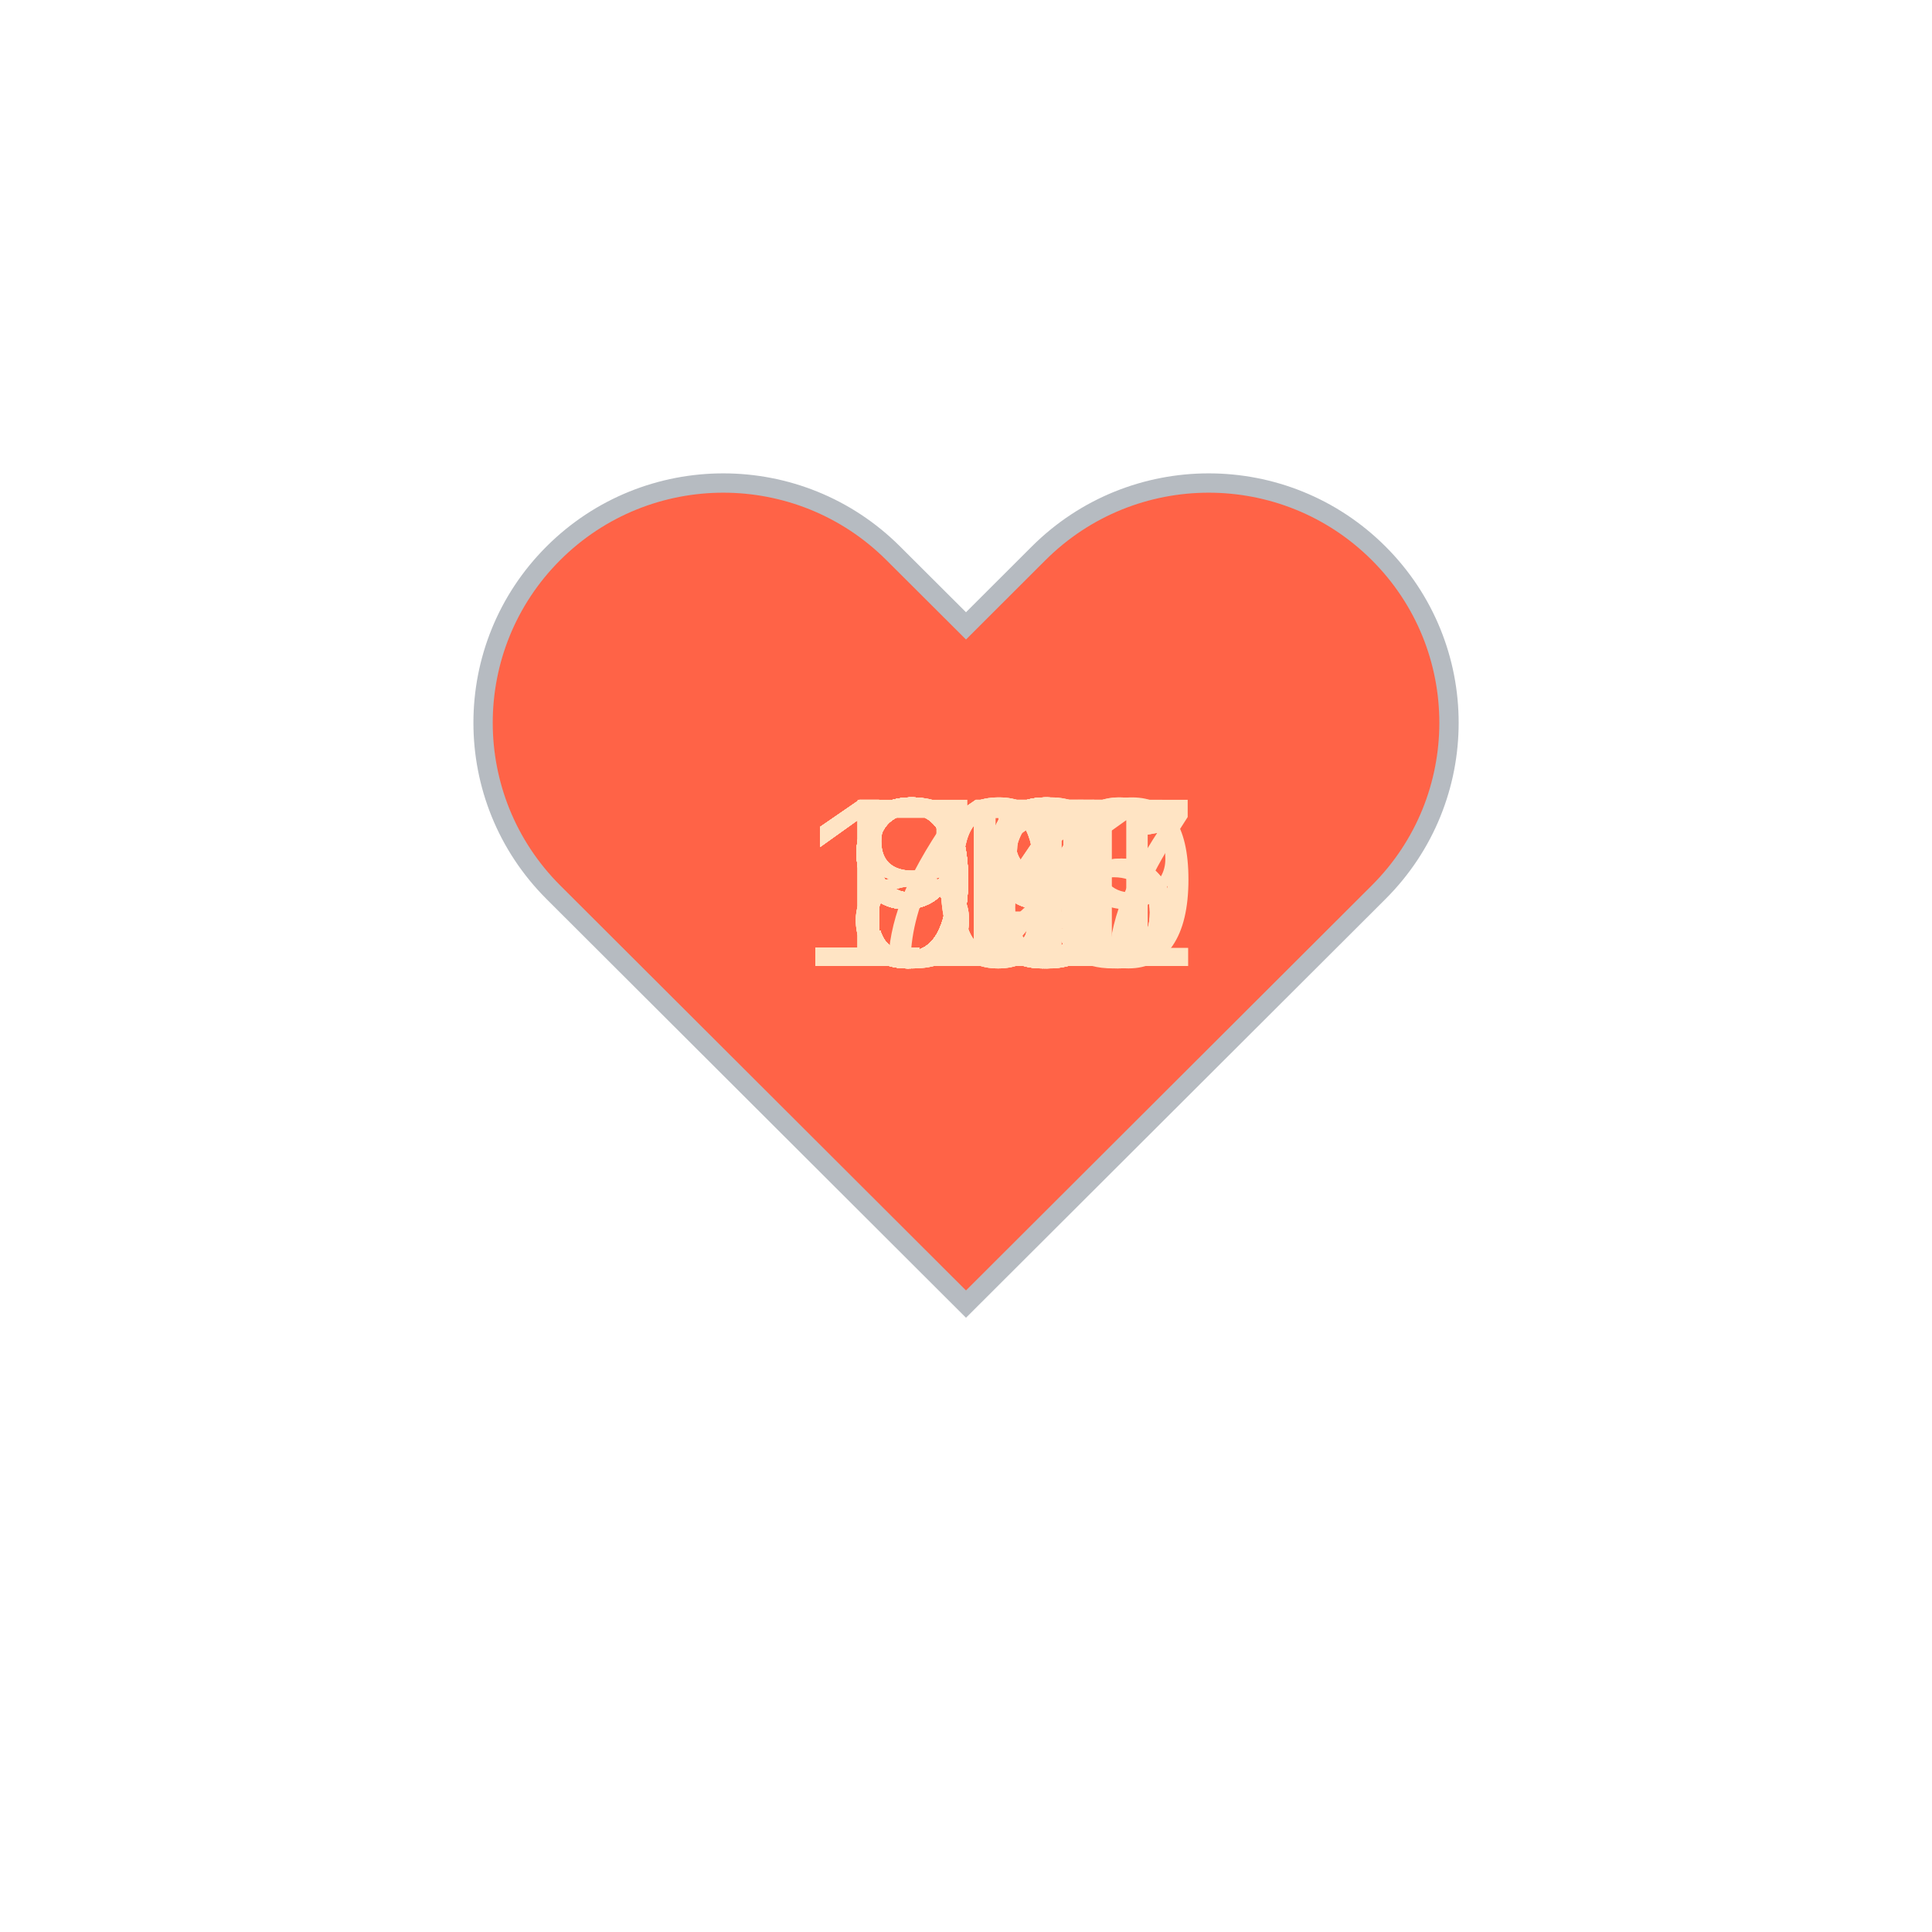
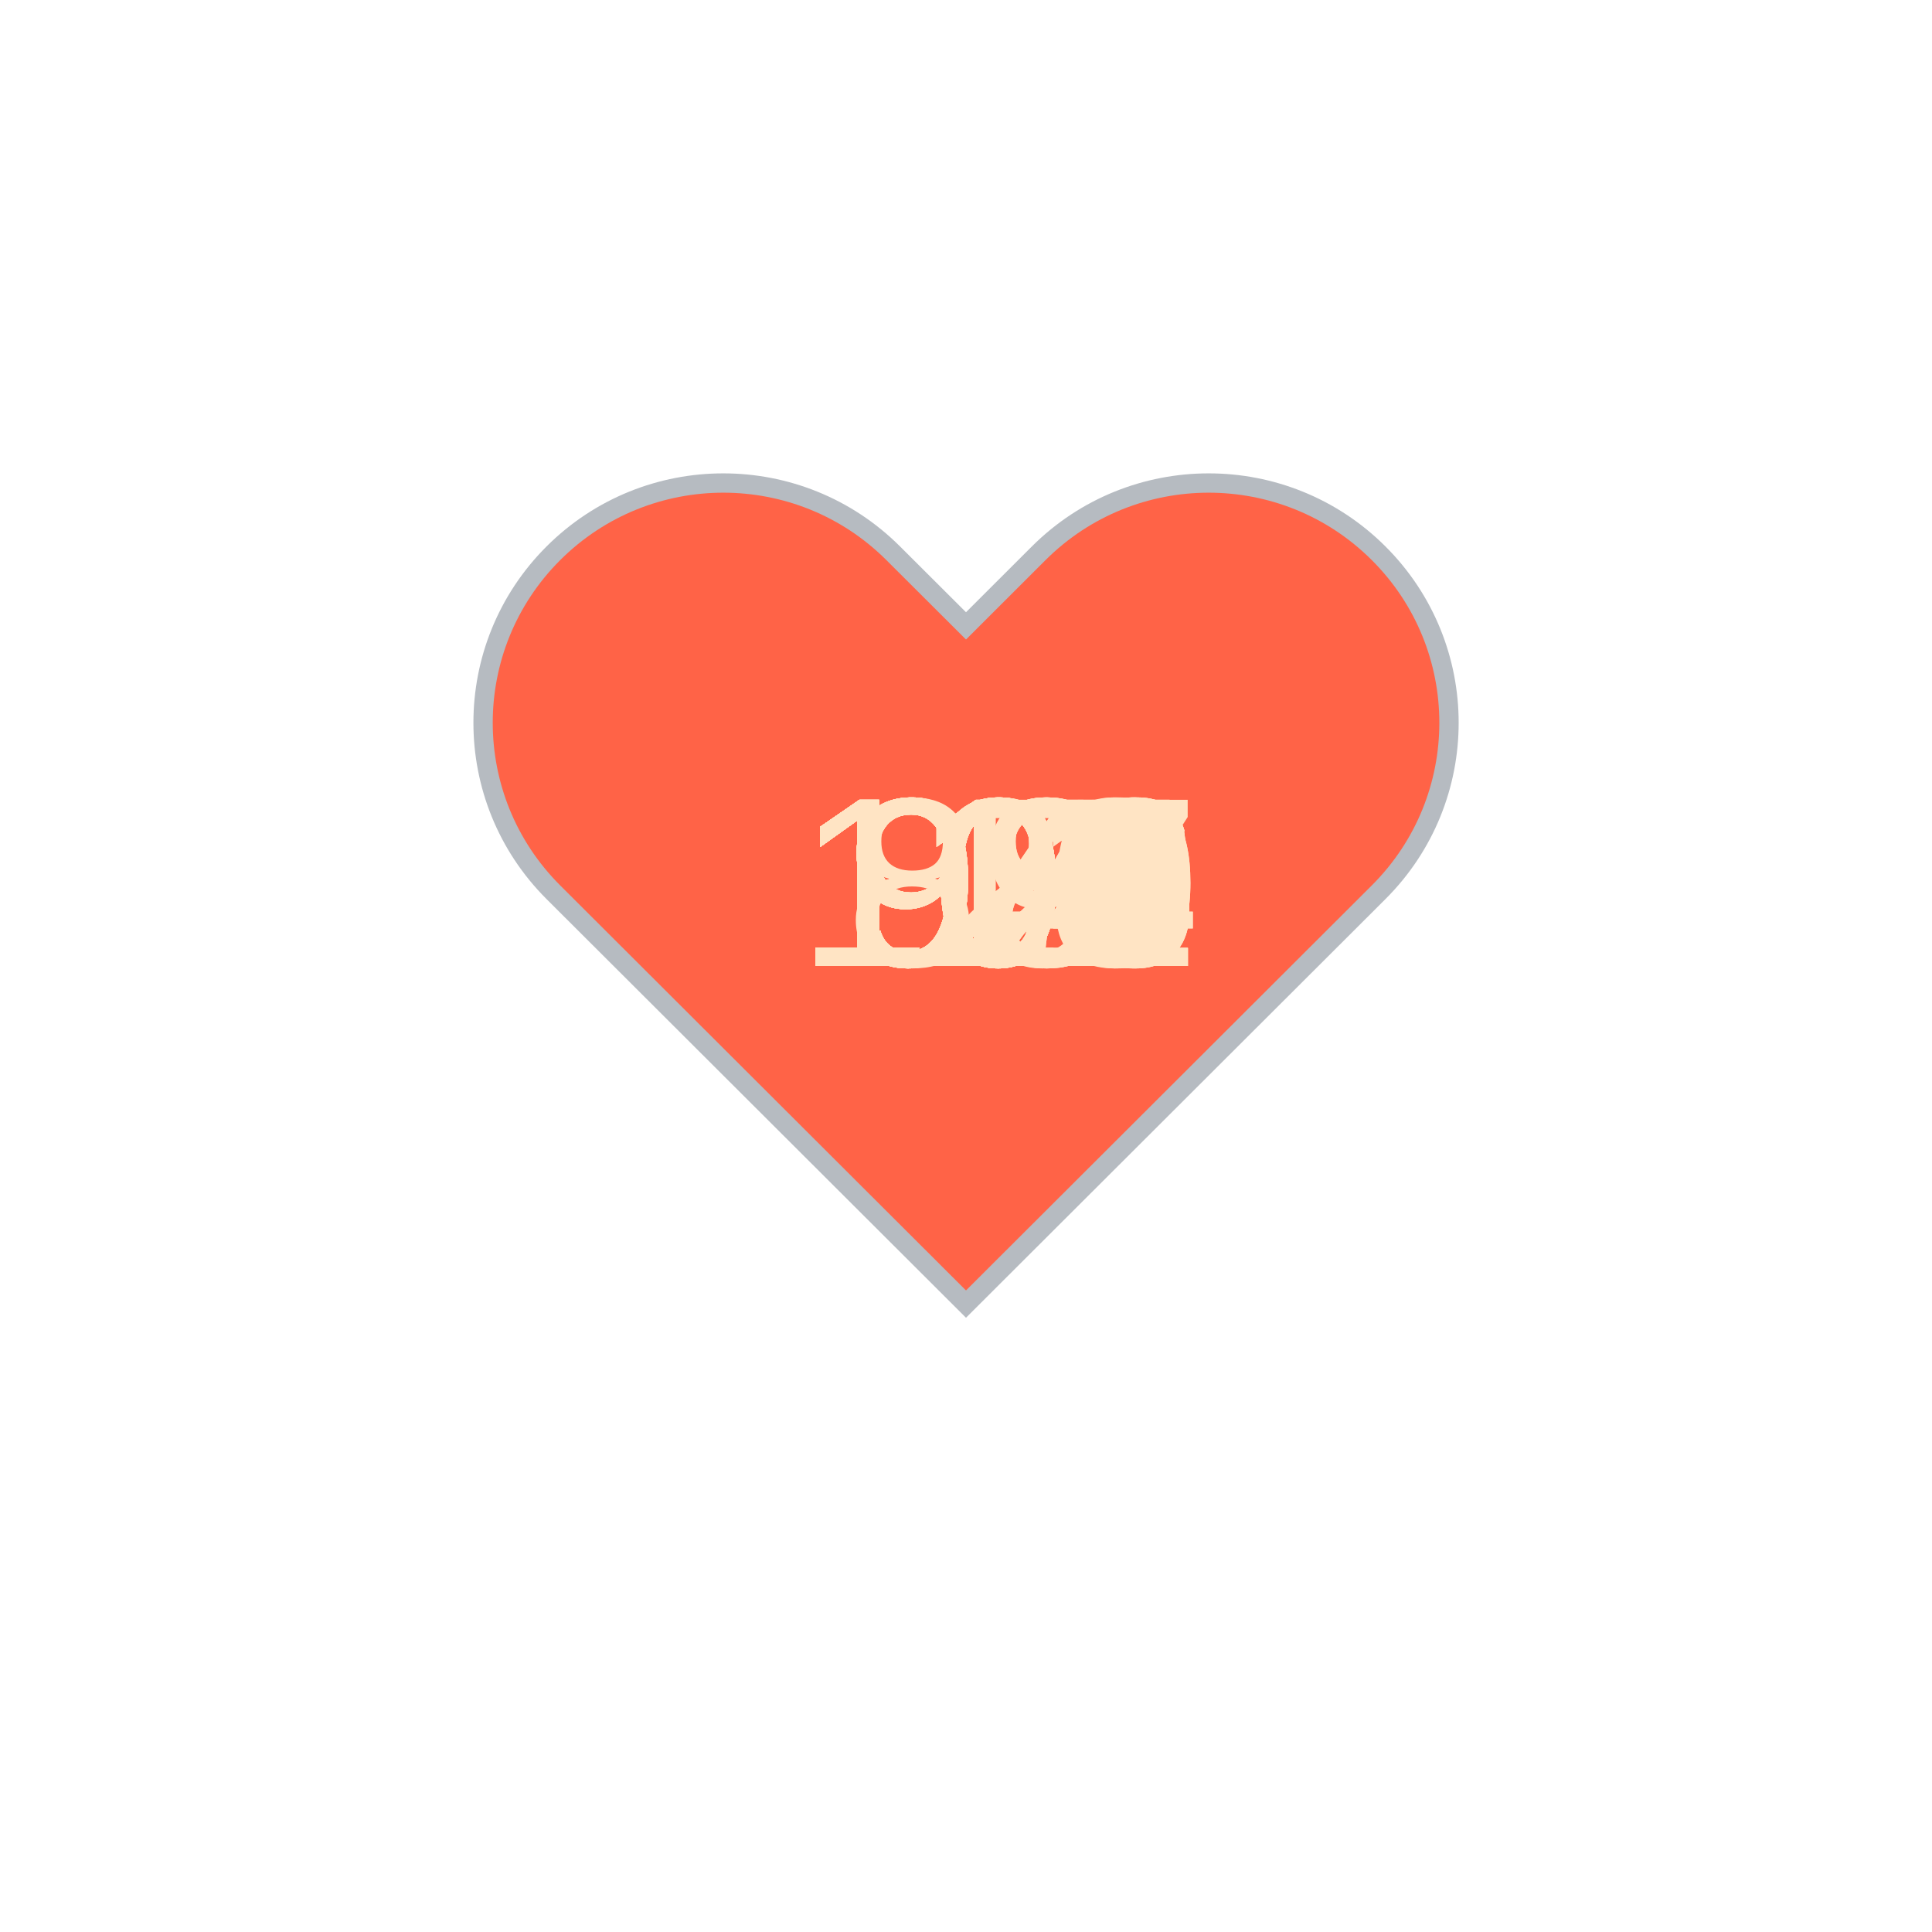
<svg xmlns="http://www.w3.org/2000/svg" baseProfile="full" height="150" version="1.1" viewBox="0,0,200,200" width="150">
  <defs />
  <g transform="translate(100 100)">
    <path d="M92.71,7.27L92.71,7.27c-9.71-9.69-25.46-9.69-35.18,0L50,14.79l-7.54-7.52C32.75-2.42,17-2.42,7.29,7.27v0 c-9.71,9.69-9.71,25.41,0,35.1L50,85l42.71-42.63C102.43,32.68,102.43,16.96,92.71,7.27z" fill="tomato" stroke="#B6BBC1" stroke-width="2" transform="translate(-50 -50)" />
    <animateTransform additive="sum" attributeName="transform" dur="1.2s" repeatCount="indefinite" type="scale" values="1; 1.5; 1.25; 1.5; 1.5; 1;" />
-     <text fill="bisque" style="font-size:25px; font-family:Arial" transform="translate(-17.5 0)">116<animate attributeName="visibility" dur="36.0s" keyTimes="0;0.03;0.07;0.1;0.13;0.17;0.2;0.23;0.27;0.3;0.33;0.37;0.4;0.43;0.47;0.5;0.53;0.57;0.6;0.63;0.67;0.7;0.73;0.77;0.8;0.83;0.87;0.9;0.93;0.97;1.0" repeatCount="indefinite" values="visible;hidden;hidden;hidden;hidden;hidden;hidden;hidden;hidden;hidden;hidden;hidden;hidden;hidden;hidden;hidden;hidden;hidden;hidden;hidden;hidden;hidden;hidden;hidden;hidden;hidden;hidden;hidden;hidden;hidden;hidden" />
+     <text fill="bisque" style="font-size:25px; font-family:Arial" transform="translate(-12.5 0)">93<animate attributeName="visibility" dur="36.0s" keyTimes="0;0.03;0.07;0.1;0.13;0.17;0.2;0.23;0.27;0.3;0.33;0.37;0.4;0.43;0.47;0.5;0.53;0.57;0.6;0.63;0.67;0.7;0.73;0.77;0.8;0.83;0.87;0.9;0.93;0.97;1.0" repeatCount="indefinite" values="visible;hidden;hidden;hidden;hidden;hidden;hidden;hidden;hidden;hidden;hidden;hidden;hidden;hidden;hidden;hidden;hidden;hidden;hidden;hidden;hidden;hidden;hidden;hidden;hidden;hidden;hidden;hidden;hidden;hidden;hidden" />
    </text>
-     <text fill="bisque" style="font-size:25px; font-family:Arial" transform="translate(-17.5 0)">116<animate attributeName="visibility" dur="36.0s" keyTimes="0;0.03;0.07;0.1;0.13;0.17;0.2;0.23;0.27;0.3;0.33;0.37;0.4;0.43;0.47;0.5;0.53;0.57;0.6;0.63;0.67;0.7;0.73;0.77;0.8;0.83;0.87;0.9;0.93;0.97;1.0" repeatCount="indefinite" values="hidden;visible;hidden;hidden;hidden;hidden;hidden;hidden;hidden;hidden;hidden;hidden;hidden;hidden;hidden;hidden;hidden;hidden;hidden;hidden;hidden;hidden;hidden;hidden;hidden;hidden;hidden;hidden;hidden;hidden;hidden" />
+     <text fill="bisque" style="font-size:25px; font-family:Arial" transform="translate(-12.5 0)">94<animate attributeName="visibility" dur="36.0s" keyTimes="0;0.03;0.07;0.1;0.13;0.17;0.2;0.23;0.27;0.3;0.33;0.37;0.4;0.43;0.47;0.5;0.53;0.57;0.6;0.63;0.67;0.7;0.73;0.77;0.8;0.83;0.87;0.9;0.93;0.97;1.0" repeatCount="indefinite" values="hidden;visible;hidden;hidden;hidden;hidden;hidden;hidden;hidden;hidden;hidden;hidden;hidden;hidden;hidden;hidden;hidden;hidden;hidden;hidden;hidden;hidden;hidden;hidden;hidden;hidden;hidden;hidden;hidden;hidden;hidden" />
    </text>
-     <text fill="bisque" style="font-size:25px; font-family:Arial" transform="translate(-17.5 0)">115<animate attributeName="visibility" dur="36.0s" keyTimes="0;0.03;0.07;0.1;0.13;0.17;0.2;0.23;0.27;0.3;0.33;0.37;0.4;0.43;0.47;0.5;0.53;0.57;0.6;0.63;0.67;0.7;0.73;0.77;0.8;0.83;0.87;0.9;0.93;0.97;1.0" repeatCount="indefinite" values="hidden;hidden;visible;hidden;hidden;hidden;hidden;hidden;hidden;hidden;hidden;hidden;hidden;hidden;hidden;hidden;hidden;hidden;hidden;hidden;hidden;hidden;hidden;hidden;hidden;hidden;hidden;hidden;hidden;hidden;hidden" />
+     <text fill="bisque" style="font-size:25px; font-family:Arial" transform="translate(-12.5 0)">87<animate attributeName="visibility" dur="36.0s" keyTimes="0;0.03;0.07;0.1;0.13;0.17;0.2;0.23;0.27;0.3;0.33;0.37;0.4;0.43;0.47;0.5;0.53;0.57;0.6;0.63;0.67;0.7;0.73;0.77;0.8;0.83;0.87;0.9;0.93;0.97;1.0" repeatCount="indefinite" values="hidden;hidden;visible;hidden;hidden;hidden;hidden;hidden;hidden;hidden;hidden;hidden;hidden;hidden;hidden;hidden;hidden;hidden;hidden;hidden;hidden;hidden;hidden;hidden;hidden;hidden;hidden;hidden;hidden;hidden;hidden" />
    </text>
-     <text fill="bisque" style="font-size:25px; font-family:Arial" transform="translate(-12.5 0)">99<animate attributeName="visibility" dur="36.0s" keyTimes="0;0.03;0.07;0.1;0.13;0.17;0.2;0.23;0.27;0.3;0.33;0.37;0.4;0.43;0.47;0.5;0.53;0.57;0.6;0.63;0.67;0.7;0.73;0.77;0.8;0.83;0.87;0.9;0.93;0.97;1.0" repeatCount="indefinite" values="hidden;hidden;hidden;visible;hidden;hidden;hidden;hidden;hidden;hidden;hidden;hidden;hidden;hidden;hidden;hidden;hidden;hidden;hidden;hidden;hidden;hidden;hidden;hidden;hidden;hidden;hidden;hidden;hidden;hidden;hidden" />
+     <text fill="bisque" style="font-size:25px; font-family:Arial" transform="translate(-12.5 0)">92<animate attributeName="visibility" dur="36.0s" keyTimes="0;0.03;0.07;0.1;0.13;0.17;0.2;0.23;0.27;0.3;0.33;0.37;0.4;0.43;0.47;0.5;0.53;0.57;0.6;0.63;0.67;0.7;0.73;0.77;0.8;0.83;0.87;0.9;0.93;0.97;1.0" repeatCount="indefinite" values="hidden;hidden;hidden;visible;hidden;hidden;hidden;hidden;hidden;hidden;hidden;hidden;hidden;hidden;hidden;hidden;hidden;hidden;hidden;hidden;hidden;hidden;hidden;hidden;hidden;hidden;hidden;hidden;hidden;hidden;hidden" />
    </text>
-     <text fill="bisque" style="font-size:25px; font-family:Arial" transform="translate(-17.5 0)">111<animate attributeName="visibility" dur="36.0s" keyTimes="0;0.03;0.07;0.1;0.13;0.17;0.2;0.23;0.27;0.3;0.33;0.37;0.4;0.43;0.47;0.5;0.53;0.57;0.6;0.63;0.67;0.7;0.73;0.77;0.8;0.83;0.87;0.9;0.93;0.97;1.0" repeatCount="indefinite" values="hidden;hidden;hidden;hidden;visible;hidden;hidden;hidden;hidden;hidden;hidden;hidden;hidden;hidden;hidden;hidden;hidden;hidden;hidden;hidden;hidden;hidden;hidden;hidden;hidden;hidden;hidden;hidden;hidden;hidden;hidden" />
+     <text fill="bisque" style="font-size:25px; font-family:Arial" transform="translate(-12.5 0)">94<animate attributeName="visibility" dur="36.0s" keyTimes="0;0.03;0.07;0.1;0.13;0.17;0.2;0.23;0.27;0.3;0.33;0.37;0.4;0.43;0.47;0.5;0.53;0.57;0.6;0.63;0.67;0.7;0.73;0.77;0.8;0.83;0.87;0.9;0.93;0.97;1.0" repeatCount="indefinite" values="hidden;hidden;hidden;hidden;visible;hidden;hidden;hidden;hidden;hidden;hidden;hidden;hidden;hidden;hidden;hidden;hidden;hidden;hidden;hidden;hidden;hidden;hidden;hidden;hidden;hidden;hidden;hidden;hidden;hidden;hidden" />
    </text>
-     <text fill="bisque" style="font-size:25px; font-family:Arial" transform="translate(-17.5 0)">101<animate attributeName="visibility" dur="36.0s" keyTimes="0;0.03;0.07;0.1;0.13;0.17;0.2;0.23;0.27;0.3;0.33;0.37;0.4;0.43;0.47;0.5;0.53;0.57;0.6;0.63;0.67;0.7;0.73;0.77;0.8;0.83;0.87;0.9;0.93;0.97;1.0" repeatCount="indefinite" values="hidden;hidden;hidden;hidden;hidden;visible;hidden;hidden;hidden;hidden;hidden;hidden;hidden;hidden;hidden;hidden;hidden;hidden;hidden;hidden;hidden;hidden;hidden;hidden;hidden;hidden;hidden;hidden;hidden;hidden;hidden" />
+     <text fill="bisque" style="font-size:25px; font-family:Arial" transform="translate(-17.5 0)">100<animate attributeName="visibility" dur="36.0s" keyTimes="0;0.03;0.07;0.1;0.13;0.17;0.2;0.23;0.27;0.3;0.33;0.37;0.4;0.43;0.47;0.5;0.53;0.57;0.6;0.63;0.67;0.7;0.73;0.77;0.8;0.83;0.87;0.9;0.93;0.97;1.0" repeatCount="indefinite" values="hidden;hidden;hidden;hidden;hidden;visible;hidden;hidden;hidden;hidden;hidden;hidden;hidden;hidden;hidden;hidden;hidden;hidden;hidden;hidden;hidden;hidden;hidden;hidden;hidden;hidden;hidden;hidden;hidden;hidden;hidden" />
    </text>
-     <text fill="bisque" style="font-size:25px; font-family:Arial" transform="translate(-12.5 0)">98<animate attributeName="visibility" dur="36.0s" keyTimes="0;0.03;0.07;0.1;0.13;0.17;0.2;0.23;0.27;0.3;0.33;0.37;0.4;0.43;0.47;0.5;0.53;0.57;0.6;0.63;0.67;0.7;0.73;0.77;0.8;0.83;0.87;0.9;0.93;0.97;1.0" repeatCount="indefinite" values="hidden;hidden;hidden;hidden;hidden;hidden;visible;hidden;hidden;hidden;hidden;hidden;hidden;hidden;hidden;hidden;hidden;hidden;hidden;hidden;hidden;hidden;hidden;hidden;hidden;hidden;hidden;hidden;hidden;hidden;hidden" />
+     <text fill="bisque" style="font-size:25px; font-family:Arial" transform="translate(-12.5 0)">92<animate attributeName="visibility" dur="36.0s" keyTimes="0;0.03;0.07;0.1;0.13;0.17;0.2;0.23;0.27;0.3;0.33;0.37;0.4;0.43;0.47;0.5;0.53;0.57;0.6;0.63;0.67;0.7;0.73;0.77;0.8;0.83;0.87;0.9;0.93;0.97;1.0" repeatCount="indefinite" values="hidden;hidden;hidden;hidden;hidden;hidden;visible;hidden;hidden;hidden;hidden;hidden;hidden;hidden;hidden;hidden;hidden;hidden;hidden;hidden;hidden;hidden;hidden;hidden;hidden;hidden;hidden;hidden;hidden;hidden;hidden" />
    </text>
-     <text fill="bisque" style="font-size:25px; font-family:Arial" transform="translate(-12.5 0)">95<animate attributeName="visibility" dur="36.0s" keyTimes="0;0.03;0.07;0.1;0.13;0.17;0.2;0.23;0.27;0.3;0.33;0.37;0.4;0.43;0.47;0.5;0.53;0.57;0.6;0.63;0.67;0.7;0.73;0.77;0.8;0.83;0.87;0.9;0.93;0.97;1.0" repeatCount="indefinite" values="hidden;hidden;hidden;hidden;hidden;hidden;hidden;visible;hidden;hidden;hidden;hidden;hidden;hidden;hidden;hidden;hidden;hidden;hidden;hidden;hidden;hidden;hidden;hidden;hidden;hidden;hidden;hidden;hidden;hidden;hidden" />
+     <text fill="bisque" style="font-size:25px; font-family:Arial" transform="translate(-17.5 0)">100<animate attributeName="visibility" dur="36.0s" keyTimes="0;0.03;0.07;0.1;0.13;0.17;0.2;0.23;0.27;0.3;0.33;0.37;0.4;0.43;0.47;0.5;0.53;0.57;0.6;0.63;0.67;0.7;0.73;0.77;0.8;0.83;0.87;0.9;0.93;0.97;1.0" repeatCount="indefinite" values="hidden;hidden;hidden;hidden;hidden;hidden;hidden;visible;hidden;hidden;hidden;hidden;hidden;hidden;hidden;hidden;hidden;hidden;hidden;hidden;hidden;hidden;hidden;hidden;hidden;hidden;hidden;hidden;hidden;hidden;hidden" />
    </text>
-     <text fill="bisque" style="font-size:25px; font-family:Arial" transform="translate(-12.5 0)">99<animate attributeName="visibility" dur="36.0s" keyTimes="0;0.03;0.07;0.1;0.13;0.17;0.2;0.23;0.27;0.3;0.33;0.37;0.4;0.43;0.47;0.5;0.53;0.57;0.6;0.63;0.67;0.7;0.73;0.77;0.8;0.83;0.87;0.9;0.93;0.97;1.0" repeatCount="indefinite" values="hidden;hidden;hidden;hidden;hidden;hidden;hidden;hidden;visible;hidden;hidden;hidden;hidden;hidden;hidden;hidden;hidden;hidden;hidden;hidden;hidden;hidden;hidden;hidden;hidden;hidden;hidden;hidden;hidden;hidden;hidden" />
+     <text fill="bisque" style="font-size:25px; font-family:Arial" transform="translate(-12.5 0)">98<animate attributeName="visibility" dur="36.0s" keyTimes="0;0.03;0.07;0.1;0.13;0.17;0.2;0.23;0.27;0.3;0.33;0.37;0.4;0.43;0.47;0.5;0.53;0.57;0.6;0.63;0.67;0.7;0.73;0.77;0.8;0.83;0.87;0.9;0.93;0.97;1.0" repeatCount="indefinite" values="hidden;hidden;hidden;hidden;hidden;hidden;hidden;hidden;visible;hidden;hidden;hidden;hidden;hidden;hidden;hidden;hidden;hidden;hidden;hidden;hidden;hidden;hidden;hidden;hidden;hidden;hidden;hidden;hidden;hidden;hidden" />
    </text>
    <text fill="bisque" style="font-size:25px; font-family:Arial" transform="translate(-12.5 0)">98<animate attributeName="visibility" dur="36.0s" keyTimes="0;0.03;0.07;0.1;0.13;0.17;0.2;0.23;0.27;0.3;0.33;0.37;0.4;0.43;0.47;0.5;0.53;0.57;0.6;0.63;0.67;0.7;0.73;0.77;0.8;0.83;0.87;0.9;0.93;0.97;1.0" repeatCount="indefinite" values="hidden;hidden;hidden;hidden;hidden;hidden;hidden;hidden;hidden;visible;hidden;hidden;hidden;hidden;hidden;hidden;hidden;hidden;hidden;hidden;hidden;hidden;hidden;hidden;hidden;hidden;hidden;hidden;hidden;hidden;hidden" />
    </text>
-     <text fill="bisque" style="font-size:25px; font-family:Arial" transform="translate(-12.5 0)">96<animate attributeName="visibility" dur="36.0s" keyTimes="0;0.03;0.07;0.1;0.13;0.17;0.2;0.23;0.27;0.3;0.33;0.37;0.4;0.43;0.47;0.5;0.53;0.57;0.6;0.63;0.67;0.7;0.73;0.77;0.8;0.83;0.87;0.9;0.93;0.97;1.0" repeatCount="indefinite" values="hidden;hidden;hidden;hidden;hidden;hidden;hidden;hidden;hidden;hidden;visible;hidden;hidden;hidden;hidden;hidden;hidden;hidden;hidden;hidden;hidden;hidden;hidden;hidden;hidden;hidden;hidden;hidden;hidden;hidden;hidden" />
+     <text fill="bisque" style="font-size:25px; font-family:Arial" transform="translate(-12.5 0)">97<animate attributeName="visibility" dur="36.0s" keyTimes="0;0.03;0.07;0.1;0.13;0.17;0.2;0.23;0.27;0.3;0.33;0.37;0.4;0.43;0.47;0.5;0.53;0.57;0.6;0.63;0.67;0.7;0.73;0.77;0.8;0.83;0.87;0.9;0.93;0.97;1.0" repeatCount="indefinite" values="hidden;hidden;hidden;hidden;hidden;hidden;hidden;hidden;hidden;hidden;visible;hidden;hidden;hidden;hidden;hidden;hidden;hidden;hidden;hidden;hidden;hidden;hidden;hidden;hidden;hidden;hidden;hidden;hidden;hidden;hidden" />
    </text>
-     <text fill="bisque" style="font-size:25px; font-family:Arial" transform="translate(-12.5 0)">98<animate attributeName="visibility" dur="36.0s" keyTimes="0;0.03;0.07;0.1;0.13;0.17;0.2;0.23;0.27;0.3;0.33;0.37;0.4;0.43;0.47;0.5;0.53;0.57;0.6;0.63;0.67;0.7;0.73;0.77;0.8;0.83;0.87;0.9;0.93;0.97;1.0" repeatCount="indefinite" values="hidden;hidden;hidden;hidden;hidden;hidden;hidden;hidden;hidden;hidden;hidden;visible;hidden;hidden;hidden;hidden;hidden;hidden;hidden;hidden;hidden;hidden;hidden;hidden;hidden;hidden;hidden;hidden;hidden;hidden;hidden" />
+     <text fill="bisque" style="font-size:25px; font-family:Arial" transform="translate(-17.5 0)">106<animate attributeName="visibility" dur="36.0s" keyTimes="0;0.03;0.07;0.1;0.13;0.17;0.2;0.23;0.27;0.3;0.33;0.37;0.4;0.43;0.47;0.5;0.53;0.57;0.6;0.63;0.67;0.7;0.73;0.77;0.8;0.83;0.87;0.9;0.93;0.97;1.0" repeatCount="indefinite" values="hidden;hidden;hidden;hidden;hidden;hidden;hidden;hidden;hidden;hidden;hidden;visible;hidden;hidden;hidden;hidden;hidden;hidden;hidden;hidden;hidden;hidden;hidden;hidden;hidden;hidden;hidden;hidden;hidden;hidden;hidden" />
    </text>
-     <text fill="bisque" style="font-size:25px; font-family:Arial" transform="translate(-12.5 0)">96<animate attributeName="visibility" dur="36.0s" keyTimes="0;0.03;0.07;0.1;0.13;0.17;0.2;0.23;0.27;0.3;0.33;0.37;0.4;0.43;0.47;0.5;0.53;0.57;0.6;0.63;0.67;0.7;0.73;0.77;0.8;0.83;0.87;0.9;0.93;0.97;1.0" repeatCount="indefinite" values="hidden;hidden;hidden;hidden;hidden;hidden;hidden;hidden;hidden;hidden;hidden;hidden;visible;hidden;hidden;hidden;hidden;hidden;hidden;hidden;hidden;hidden;hidden;hidden;hidden;hidden;hidden;hidden;hidden;hidden;hidden" />
+     <text fill="bisque" style="font-size:25px; font-family:Arial" transform="translate(-17.5 0)">106<animate attributeName="visibility" dur="36.0s" keyTimes="0;0.03;0.07;0.1;0.13;0.17;0.2;0.23;0.27;0.3;0.33;0.37;0.4;0.43;0.47;0.5;0.53;0.57;0.6;0.63;0.67;0.7;0.73;0.77;0.8;0.83;0.87;0.9;0.93;0.97;1.0" repeatCount="indefinite" values="hidden;hidden;hidden;hidden;hidden;hidden;hidden;hidden;hidden;hidden;hidden;hidden;visible;hidden;hidden;hidden;hidden;hidden;hidden;hidden;hidden;hidden;hidden;hidden;hidden;hidden;hidden;hidden;hidden;hidden;hidden" />
    </text>
-     <text fill="bisque" style="font-size:25px; font-family:Arial" transform="translate(-12.5 0)">97<animate attributeName="visibility" dur="36.0s" keyTimes="0;0.03;0.07;0.1;0.13;0.17;0.2;0.23;0.27;0.3;0.33;0.37;0.4;0.43;0.47;0.5;0.53;0.57;0.6;0.63;0.67;0.7;0.73;0.77;0.8;0.83;0.87;0.9;0.93;0.97;1.0" repeatCount="indefinite" values="hidden;hidden;hidden;hidden;hidden;hidden;hidden;hidden;hidden;hidden;hidden;hidden;hidden;visible;hidden;hidden;hidden;hidden;hidden;hidden;hidden;hidden;hidden;hidden;hidden;hidden;hidden;hidden;hidden;hidden;hidden" />
+     <text fill="bisque" style="font-size:25px; font-family:Arial" transform="translate(-17.5 0)">104<animate attributeName="visibility" dur="36.0s" keyTimes="0;0.03;0.07;0.1;0.13;0.17;0.2;0.23;0.27;0.3;0.33;0.37;0.4;0.43;0.47;0.5;0.53;0.57;0.6;0.63;0.67;0.7;0.73;0.77;0.8;0.83;0.87;0.9;0.93;0.97;1.0" repeatCount="indefinite" values="hidden;hidden;hidden;hidden;hidden;hidden;hidden;hidden;hidden;hidden;hidden;hidden;hidden;visible;hidden;hidden;hidden;hidden;hidden;hidden;hidden;hidden;hidden;hidden;hidden;hidden;hidden;hidden;hidden;hidden;hidden" />
    </text>
-     <text fill="bisque" style="font-size:25px; font-family:Arial" transform="translate(-12.5 0)">97<animate attributeName="visibility" dur="36.0s" keyTimes="0;0.03;0.07;0.1;0.13;0.17;0.2;0.23;0.27;0.3;0.33;0.37;0.4;0.43;0.47;0.5;0.53;0.57;0.6;0.63;0.67;0.7;0.73;0.77;0.8;0.83;0.87;0.9;0.93;0.97;1.0" repeatCount="indefinite" values="hidden;hidden;hidden;hidden;hidden;hidden;hidden;hidden;hidden;hidden;hidden;hidden;hidden;hidden;visible;hidden;hidden;hidden;hidden;hidden;hidden;hidden;hidden;hidden;hidden;hidden;hidden;hidden;hidden;hidden;hidden" />
+     <text fill="bisque" style="font-size:25px; font-family:Arial" transform="translate(-17.5 0)">107<animate attributeName="visibility" dur="36.0s" keyTimes="0;0.03;0.07;0.1;0.13;0.17;0.2;0.23;0.27;0.3;0.33;0.37;0.4;0.43;0.47;0.5;0.53;0.57;0.6;0.63;0.67;0.7;0.73;0.77;0.8;0.83;0.87;0.9;0.93;0.97;1.0" repeatCount="indefinite" values="hidden;hidden;hidden;hidden;hidden;hidden;hidden;hidden;hidden;hidden;hidden;hidden;hidden;hidden;visible;hidden;hidden;hidden;hidden;hidden;hidden;hidden;hidden;hidden;hidden;hidden;hidden;hidden;hidden;hidden;hidden" />
    </text>
-     <text fill="bisque" style="font-size:25px; font-family:Arial" transform="translate(-12.5 0)">94<animate attributeName="visibility" dur="36.0s" keyTimes="0;0.03;0.07;0.1;0.13;0.17;0.2;0.23;0.27;0.3;0.33;0.37;0.4;0.43;0.47;0.5;0.53;0.57;0.6;0.63;0.67;0.7;0.73;0.77;0.8;0.83;0.87;0.9;0.93;0.97;1.0" repeatCount="indefinite" values="hidden;hidden;hidden;hidden;hidden;hidden;hidden;hidden;hidden;hidden;hidden;hidden;hidden;hidden;hidden;visible;hidden;hidden;hidden;hidden;hidden;hidden;hidden;hidden;hidden;hidden;hidden;hidden;hidden;hidden;hidden" />
+     <text fill="bisque" style="font-size:25px; font-family:Arial" transform="translate(-17.5 0)">101<animate attributeName="visibility" dur="36.0s" keyTimes="0;0.03;0.07;0.1;0.13;0.17;0.2;0.23;0.27;0.3;0.33;0.37;0.4;0.43;0.47;0.5;0.53;0.57;0.6;0.63;0.67;0.7;0.73;0.77;0.8;0.83;0.87;0.9;0.93;0.97;1.0" repeatCount="indefinite" values="hidden;hidden;hidden;hidden;hidden;hidden;hidden;hidden;hidden;hidden;hidden;hidden;hidden;hidden;hidden;visible;hidden;hidden;hidden;hidden;hidden;hidden;hidden;hidden;hidden;hidden;hidden;hidden;hidden;hidden;hidden" />
    </text>
-     <text fill="bisque" style="font-size:25px; font-family:Arial" transform="translate(-17.5 0)">107<animate attributeName="visibility" dur="36.0s" keyTimes="0;0.03;0.07;0.1;0.13;0.17;0.2;0.23;0.27;0.3;0.33;0.37;0.4;0.43;0.47;0.5;0.53;0.57;0.6;0.63;0.67;0.7;0.73;0.77;0.8;0.83;0.87;0.9;0.93;0.97;1.0" repeatCount="indefinite" values="hidden;hidden;hidden;hidden;hidden;hidden;hidden;hidden;hidden;hidden;hidden;hidden;hidden;hidden;hidden;hidden;visible;hidden;hidden;hidden;hidden;hidden;hidden;hidden;hidden;hidden;hidden;hidden;hidden;hidden;hidden" />
+     <text fill="bisque" style="font-size:25px; font-family:Arial" transform="translate(-17.5 0)">104<animate attributeName="visibility" dur="36.0s" keyTimes="0;0.03;0.07;0.1;0.13;0.17;0.2;0.23;0.27;0.3;0.33;0.37;0.4;0.43;0.47;0.5;0.53;0.57;0.6;0.63;0.67;0.7;0.73;0.77;0.8;0.83;0.87;0.9;0.93;0.97;1.0" repeatCount="indefinite" values="hidden;hidden;hidden;hidden;hidden;hidden;hidden;hidden;hidden;hidden;hidden;hidden;hidden;hidden;hidden;hidden;visible;hidden;hidden;hidden;hidden;hidden;hidden;hidden;hidden;hidden;hidden;hidden;hidden;hidden;hidden" />
    </text>
-     <text fill="bisque" style="font-size:25px; font-family:Arial" transform="translate(-17.5 0)">109<animate attributeName="visibility" dur="36.0s" keyTimes="0;0.03;0.07;0.1;0.13;0.17;0.2;0.23;0.27;0.3;0.33;0.37;0.4;0.43;0.47;0.5;0.53;0.57;0.6;0.63;0.67;0.7;0.73;0.77;0.8;0.83;0.87;0.9;0.93;0.97;1.0" repeatCount="indefinite" values="hidden;hidden;hidden;hidden;hidden;hidden;hidden;hidden;hidden;hidden;hidden;hidden;hidden;hidden;hidden;hidden;hidden;visible;hidden;hidden;hidden;hidden;hidden;hidden;hidden;hidden;hidden;hidden;hidden;hidden;hidden" />
+     <text fill="bisque" style="font-size:25px; font-family:Arial" transform="translate(-17.5 0)">106<animate attributeName="visibility" dur="36.0s" keyTimes="0;0.03;0.07;0.1;0.13;0.17;0.2;0.23;0.27;0.3;0.33;0.37;0.4;0.43;0.47;0.5;0.53;0.57;0.6;0.63;0.67;0.7;0.73;0.77;0.8;0.83;0.87;0.9;0.93;0.97;1.0" repeatCount="indefinite" values="hidden;hidden;hidden;hidden;hidden;hidden;hidden;hidden;hidden;hidden;hidden;hidden;hidden;hidden;hidden;hidden;hidden;visible;hidden;hidden;hidden;hidden;hidden;hidden;hidden;hidden;hidden;hidden;hidden;hidden;hidden" />
    </text>
-     <text fill="bisque" style="font-size:25px; font-family:Arial" transform="translate(-12.5 0)">99<animate attributeName="visibility" dur="36.0s" keyTimes="0;0.03;0.07;0.1;0.13;0.17;0.2;0.23;0.27;0.3;0.33;0.37;0.4;0.43;0.47;0.5;0.53;0.57;0.6;0.63;0.67;0.7;0.73;0.77;0.8;0.83;0.87;0.9;0.93;0.97;1.0" repeatCount="indefinite" values="hidden;hidden;hidden;hidden;hidden;hidden;hidden;hidden;hidden;hidden;hidden;hidden;hidden;hidden;hidden;hidden;hidden;hidden;visible;hidden;hidden;hidden;hidden;hidden;hidden;hidden;hidden;hidden;hidden;hidden;hidden" />
+     <text fill="bisque" style="font-size:25px; font-family:Arial" transform="translate(-17.5 0)">110<animate attributeName="visibility" dur="36.0s" keyTimes="0;0.03;0.07;0.1;0.13;0.17;0.2;0.23;0.27;0.3;0.33;0.37;0.4;0.43;0.47;0.5;0.53;0.57;0.6;0.63;0.67;0.7;0.73;0.77;0.8;0.83;0.87;0.9;0.93;0.97;1.0" repeatCount="indefinite" values="hidden;hidden;hidden;hidden;hidden;hidden;hidden;hidden;hidden;hidden;hidden;hidden;hidden;hidden;hidden;hidden;hidden;hidden;visible;hidden;hidden;hidden;hidden;hidden;hidden;hidden;hidden;hidden;hidden;hidden;hidden" />
    </text>
-     <text fill="bisque" style="font-size:25px; font-family:Arial" transform="translate(-12.5 0)">99<animate attributeName="visibility" dur="36.0s" keyTimes="0;0.03;0.07;0.1;0.13;0.17;0.2;0.23;0.27;0.3;0.33;0.37;0.4;0.43;0.47;0.5;0.53;0.57;0.6;0.63;0.67;0.7;0.73;0.77;0.8;0.83;0.87;0.9;0.93;0.97;1.0" repeatCount="indefinite" values="hidden;hidden;hidden;hidden;hidden;hidden;hidden;hidden;hidden;hidden;hidden;hidden;hidden;hidden;hidden;hidden;hidden;hidden;hidden;visible;hidden;hidden;hidden;hidden;hidden;hidden;hidden;hidden;hidden;hidden;hidden" />
+     <text fill="bisque" style="font-size:25px; font-family:Arial" transform="translate(-17.5 0)">116<animate attributeName="visibility" dur="36.0s" keyTimes="0;0.03;0.07;0.1;0.13;0.17;0.2;0.23;0.27;0.3;0.33;0.37;0.4;0.43;0.47;0.5;0.53;0.57;0.6;0.63;0.67;0.7;0.73;0.77;0.8;0.83;0.87;0.9;0.93;0.97;1.0" repeatCount="indefinite" values="hidden;hidden;hidden;hidden;hidden;hidden;hidden;hidden;hidden;hidden;hidden;hidden;hidden;hidden;hidden;hidden;hidden;hidden;hidden;visible;hidden;hidden;hidden;hidden;hidden;hidden;hidden;hidden;hidden;hidden;hidden" />
    </text>
-     <text fill="bisque" style="font-size:25px; font-family:Arial" transform="translate(-12.5 0)">94<animate attributeName="visibility" dur="36.0s" keyTimes="0;0.03;0.07;0.1;0.13;0.17;0.2;0.23;0.27;0.3;0.33;0.37;0.4;0.43;0.47;0.5;0.53;0.57;0.6;0.63;0.67;0.7;0.73;0.77;0.8;0.83;0.87;0.9;0.93;0.97;1.0" repeatCount="indefinite" values="hidden;hidden;hidden;hidden;hidden;hidden;hidden;hidden;hidden;hidden;hidden;hidden;hidden;hidden;hidden;hidden;hidden;hidden;hidden;hidden;visible;hidden;hidden;hidden;hidden;hidden;hidden;hidden;hidden;hidden;hidden" />
+     <text fill="bisque" style="font-size:25px; font-family:Arial" transform="translate(-17.5 0)">122<animate attributeName="visibility" dur="36.0s" keyTimes="0;0.03;0.07;0.1;0.13;0.17;0.2;0.23;0.27;0.3;0.33;0.37;0.4;0.43;0.47;0.5;0.53;0.57;0.6;0.63;0.67;0.7;0.73;0.77;0.8;0.83;0.87;0.9;0.93;0.97;1.0" repeatCount="indefinite" values="hidden;hidden;hidden;hidden;hidden;hidden;hidden;hidden;hidden;hidden;hidden;hidden;hidden;hidden;hidden;hidden;hidden;hidden;hidden;hidden;visible;hidden;hidden;hidden;hidden;hidden;hidden;hidden;hidden;hidden;hidden" />
    </text>
-     <text fill="bisque" style="font-size:25px; font-family:Arial" transform="translate(-12.5 0)">91<animate attributeName="visibility" dur="36.0s" keyTimes="0;0.03;0.07;0.1;0.13;0.17;0.2;0.23;0.27;0.3;0.33;0.37;0.4;0.43;0.47;0.5;0.53;0.57;0.6;0.63;0.67;0.7;0.73;0.77;0.8;0.83;0.87;0.9;0.93;0.97;1.0" repeatCount="indefinite" values="hidden;hidden;hidden;hidden;hidden;hidden;hidden;hidden;hidden;hidden;hidden;hidden;hidden;hidden;hidden;hidden;hidden;hidden;hidden;hidden;hidden;visible;hidden;hidden;hidden;hidden;hidden;hidden;hidden;hidden;hidden" />
+     <text fill="bisque" style="font-size:25px; font-family:Arial" transform="translate(-17.5 0)">122<animate attributeName="visibility" dur="36.0s" keyTimes="0;0.03;0.07;0.1;0.13;0.17;0.2;0.23;0.27;0.3;0.33;0.37;0.4;0.43;0.47;0.5;0.53;0.57;0.6;0.63;0.67;0.7;0.73;0.77;0.8;0.83;0.87;0.9;0.93;0.97;1.0" repeatCount="indefinite" values="hidden;hidden;hidden;hidden;hidden;hidden;hidden;hidden;hidden;hidden;hidden;hidden;hidden;hidden;hidden;hidden;hidden;hidden;hidden;hidden;hidden;visible;hidden;hidden;hidden;hidden;hidden;hidden;hidden;hidden;hidden" />
    </text>
-     <text fill="bisque" style="font-size:25px; font-family:Arial" transform="translate(-12.5 0)">92<animate attributeName="visibility" dur="36.0s" keyTimes="0;0.03;0.07;0.1;0.13;0.17;0.2;0.23;0.27;0.3;0.33;0.37;0.4;0.43;0.47;0.5;0.53;0.57;0.6;0.63;0.67;0.7;0.73;0.77;0.8;0.83;0.87;0.9;0.93;0.97;1.0" repeatCount="indefinite" values="hidden;hidden;hidden;hidden;hidden;hidden;hidden;hidden;hidden;hidden;hidden;hidden;hidden;hidden;hidden;hidden;hidden;hidden;hidden;hidden;hidden;hidden;visible;hidden;hidden;hidden;hidden;hidden;hidden;hidden;hidden" />
+     <text fill="bisque" style="font-size:25px; font-family:Arial" transform="translate(-17.5 0)">122<animate attributeName="visibility" dur="36.0s" keyTimes="0;0.03;0.07;0.1;0.13;0.17;0.2;0.23;0.27;0.3;0.33;0.37;0.4;0.43;0.47;0.5;0.53;0.57;0.6;0.63;0.67;0.7;0.73;0.77;0.8;0.83;0.87;0.9;0.93;0.97;1.0" repeatCount="indefinite" values="hidden;hidden;hidden;hidden;hidden;hidden;hidden;hidden;hidden;hidden;hidden;hidden;hidden;hidden;hidden;hidden;hidden;hidden;hidden;hidden;hidden;hidden;visible;hidden;hidden;hidden;hidden;hidden;hidden;hidden;hidden" />
    </text>
-     <text fill="bisque" style="font-size:25px; font-family:Arial" transform="translate(-12.5 0)">93<animate attributeName="visibility" dur="36.0s" keyTimes="0;0.03;0.07;0.1;0.13;0.17;0.2;0.23;0.27;0.3;0.33;0.37;0.4;0.43;0.47;0.5;0.53;0.57;0.6;0.63;0.67;0.7;0.73;0.77;0.8;0.83;0.87;0.9;0.93;0.97;1.0" repeatCount="indefinite" values="hidden;hidden;hidden;hidden;hidden;hidden;hidden;hidden;hidden;hidden;hidden;hidden;hidden;hidden;hidden;hidden;hidden;hidden;hidden;hidden;hidden;hidden;hidden;visible;hidden;hidden;hidden;hidden;hidden;hidden;hidden" />
+     <text fill="bisque" style="font-size:25px; font-family:Arial" transform="translate(-17.5 0)">117<animate attributeName="visibility" dur="36.0s" keyTimes="0;0.03;0.07;0.1;0.13;0.17;0.2;0.23;0.27;0.3;0.33;0.37;0.4;0.43;0.47;0.5;0.53;0.57;0.6;0.63;0.67;0.7;0.73;0.77;0.8;0.83;0.87;0.9;0.93;0.97;1.0" repeatCount="indefinite" values="hidden;hidden;hidden;hidden;hidden;hidden;hidden;hidden;hidden;hidden;hidden;hidden;hidden;hidden;hidden;hidden;hidden;hidden;hidden;hidden;hidden;hidden;hidden;visible;hidden;hidden;hidden;hidden;hidden;hidden;hidden" />
    </text>
-     <text fill="bisque" style="font-size:25px; font-family:Arial" transform="translate(-12.5 0)">89<animate attributeName="visibility" dur="36.0s" keyTimes="0;0.03;0.07;0.1;0.13;0.17;0.2;0.23;0.27;0.3;0.33;0.37;0.4;0.43;0.47;0.5;0.53;0.57;0.6;0.63;0.67;0.7;0.73;0.77;0.8;0.83;0.87;0.9;0.93;0.97;1.0" repeatCount="indefinite" values="hidden;hidden;hidden;hidden;hidden;hidden;hidden;hidden;hidden;hidden;hidden;hidden;hidden;hidden;hidden;hidden;hidden;hidden;hidden;hidden;hidden;hidden;hidden;hidden;visible;hidden;hidden;hidden;hidden;hidden;hidden" />
+     <text fill="bisque" style="font-size:25px; font-family:Arial" transform="translate(-17.5 0)">117<animate attributeName="visibility" dur="36.0s" keyTimes="0;0.03;0.07;0.1;0.13;0.17;0.2;0.23;0.27;0.3;0.33;0.37;0.4;0.43;0.47;0.5;0.53;0.57;0.6;0.63;0.67;0.7;0.73;0.77;0.8;0.83;0.87;0.9;0.93;0.97;1.0" repeatCount="indefinite" values="hidden;hidden;hidden;hidden;hidden;hidden;hidden;hidden;hidden;hidden;hidden;hidden;hidden;hidden;hidden;hidden;hidden;hidden;hidden;hidden;hidden;hidden;hidden;hidden;visible;hidden;hidden;hidden;hidden;hidden;hidden" />
    </text>
-     <text fill="bisque" style="font-size:25px; font-family:Arial" transform="translate(-12.5 0)">90<animate attributeName="visibility" dur="36.0s" keyTimes="0;0.03;0.07;0.1;0.13;0.17;0.2;0.23;0.27;0.3;0.33;0.37;0.4;0.43;0.47;0.5;0.53;0.57;0.6;0.63;0.67;0.7;0.73;0.77;0.8;0.83;0.87;0.9;0.93;0.97;1.0" repeatCount="indefinite" values="hidden;hidden;hidden;hidden;hidden;hidden;hidden;hidden;hidden;hidden;hidden;hidden;hidden;hidden;hidden;hidden;hidden;hidden;hidden;hidden;hidden;hidden;hidden;hidden;hidden;visible;hidden;hidden;hidden;hidden;hidden" />
+     <text fill="bisque" style="font-size:25px; font-family:Arial" transform="translate(-17.5 0)">114<animate attributeName="visibility" dur="36.0s" keyTimes="0;0.03;0.07;0.1;0.13;0.17;0.2;0.23;0.27;0.3;0.33;0.37;0.4;0.43;0.47;0.5;0.53;0.57;0.6;0.63;0.67;0.7;0.73;0.77;0.8;0.83;0.87;0.9;0.93;0.97;1.0" repeatCount="indefinite" values="hidden;hidden;hidden;hidden;hidden;hidden;hidden;hidden;hidden;hidden;hidden;hidden;hidden;hidden;hidden;hidden;hidden;hidden;hidden;hidden;hidden;hidden;hidden;hidden;hidden;visible;hidden;hidden;hidden;hidden;hidden" />
    </text>
-     <text fill="bisque" style="font-size:25px; font-family:Arial" transform="translate(-12.5 0)">85<animate attributeName="visibility" dur="36.0s" keyTimes="0;0.03;0.07;0.1;0.13;0.17;0.2;0.23;0.27;0.3;0.33;0.37;0.4;0.43;0.47;0.5;0.53;0.57;0.6;0.63;0.67;0.7;0.73;0.77;0.8;0.83;0.87;0.9;0.93;0.97;1.0" repeatCount="indefinite" values="hidden;hidden;hidden;hidden;hidden;hidden;hidden;hidden;hidden;hidden;hidden;hidden;hidden;hidden;hidden;hidden;hidden;hidden;hidden;hidden;hidden;hidden;hidden;hidden;hidden;hidden;visible;hidden;hidden;hidden;hidden" />
+     <text fill="bisque" style="font-size:25px; font-family:Arial" transform="translate(-17.5 0)">114<animate attributeName="visibility" dur="36.0s" keyTimes="0;0.03;0.07;0.1;0.13;0.17;0.2;0.23;0.27;0.3;0.33;0.37;0.4;0.43;0.47;0.5;0.53;0.57;0.6;0.63;0.67;0.7;0.73;0.77;0.8;0.83;0.87;0.9;0.93;0.97;1.0" repeatCount="indefinite" values="hidden;hidden;hidden;hidden;hidden;hidden;hidden;hidden;hidden;hidden;hidden;hidden;hidden;hidden;hidden;hidden;hidden;hidden;hidden;hidden;hidden;hidden;hidden;hidden;hidden;hidden;visible;hidden;hidden;hidden;hidden" />
    </text>
-     <text fill="bisque" style="font-size:25px; font-family:Arial" transform="translate(-12.5 0)">85<animate attributeName="visibility" dur="36.0s" keyTimes="0;0.03;0.07;0.1;0.13;0.17;0.2;0.23;0.27;0.3;0.33;0.37;0.4;0.43;0.47;0.5;0.53;0.57;0.6;0.63;0.67;0.7;0.73;0.77;0.8;0.83;0.87;0.9;0.93;0.97;1.0" repeatCount="indefinite" values="hidden;hidden;hidden;hidden;hidden;hidden;hidden;hidden;hidden;hidden;hidden;hidden;hidden;hidden;hidden;hidden;hidden;hidden;hidden;hidden;hidden;hidden;hidden;hidden;hidden;hidden;hidden;visible;hidden;hidden;hidden" />
+     <text fill="bisque" style="font-size:25px; font-family:Arial" transform="translate(-17.5 0)">113<animate attributeName="visibility" dur="36.0s" keyTimes="0;0.03;0.07;0.1;0.13;0.17;0.2;0.23;0.27;0.3;0.33;0.37;0.4;0.43;0.47;0.5;0.53;0.57;0.6;0.63;0.67;0.7;0.73;0.77;0.8;0.83;0.87;0.9;0.93;0.97;1.0" repeatCount="indefinite" values="hidden;hidden;hidden;hidden;hidden;hidden;hidden;hidden;hidden;hidden;hidden;hidden;hidden;hidden;hidden;hidden;hidden;hidden;hidden;hidden;hidden;hidden;hidden;hidden;hidden;hidden;hidden;visible;hidden;hidden;hidden" />
    </text>
-     <text fill="bisque" style="font-size:25px; font-family:Arial" transform="translate(-12.5 0)">89<animate attributeName="visibility" dur="36.0s" keyTimes="0;0.03;0.07;0.1;0.13;0.17;0.2;0.23;0.27;0.3;0.33;0.37;0.4;0.43;0.47;0.5;0.53;0.57;0.6;0.63;0.67;0.7;0.73;0.77;0.8;0.83;0.87;0.9;0.93;0.97;1.0" repeatCount="indefinite" values="hidden;hidden;hidden;hidden;hidden;hidden;hidden;hidden;hidden;hidden;hidden;hidden;hidden;hidden;hidden;hidden;hidden;hidden;hidden;hidden;hidden;hidden;hidden;hidden;hidden;hidden;hidden;hidden;visible;hidden;hidden" />
+     <text fill="bisque" style="font-size:25px; font-family:Arial" transform="translate(-12.5 0)">99<animate attributeName="visibility" dur="36.0s" keyTimes="0;0.03;0.07;0.1;0.13;0.17;0.2;0.23;0.27;0.3;0.33;0.37;0.4;0.43;0.47;0.5;0.53;0.57;0.6;0.63;0.67;0.7;0.73;0.77;0.8;0.83;0.87;0.9;0.93;0.97;1.0" repeatCount="indefinite" values="hidden;hidden;hidden;hidden;hidden;hidden;hidden;hidden;hidden;hidden;hidden;hidden;hidden;hidden;hidden;hidden;hidden;hidden;hidden;hidden;hidden;hidden;hidden;hidden;hidden;hidden;hidden;hidden;visible;hidden;hidden" />
    </text>
-     <text fill="bisque" style="font-size:25px; font-family:Arial" transform="translate(-12.5 0)">73<animate attributeName="visibility" dur="36.0s" keyTimes="0;0.03;0.07;0.1;0.13;0.17;0.2;0.23;0.27;0.3;0.33;0.37;0.4;0.43;0.47;0.5;0.53;0.57;0.6;0.63;0.67;0.7;0.73;0.77;0.8;0.83;0.87;0.9;0.93;0.97;1.0" repeatCount="indefinite" values="hidden;hidden;hidden;hidden;hidden;hidden;hidden;hidden;hidden;hidden;hidden;hidden;hidden;hidden;hidden;hidden;hidden;hidden;hidden;hidden;hidden;hidden;hidden;hidden;hidden;hidden;hidden;hidden;hidden;visible;hidden" />
+     <text fill="bisque" style="font-size:25px; font-family:Arial" transform="translate(-17.5 0)">111<animate attributeName="visibility" dur="36.0s" keyTimes="0;0.03;0.07;0.1;0.13;0.17;0.2;0.23;0.27;0.3;0.33;0.37;0.4;0.43;0.47;0.5;0.53;0.57;0.6;0.63;0.67;0.7;0.73;0.77;0.8;0.83;0.87;0.9;0.93;0.97;1.0" repeatCount="indefinite" values="hidden;hidden;hidden;hidden;hidden;hidden;hidden;hidden;hidden;hidden;hidden;hidden;hidden;hidden;hidden;hidden;hidden;hidden;hidden;hidden;hidden;hidden;hidden;hidden;hidden;hidden;hidden;hidden;hidden;visible;hidden" />
    </text>
  </g>
</svg>
